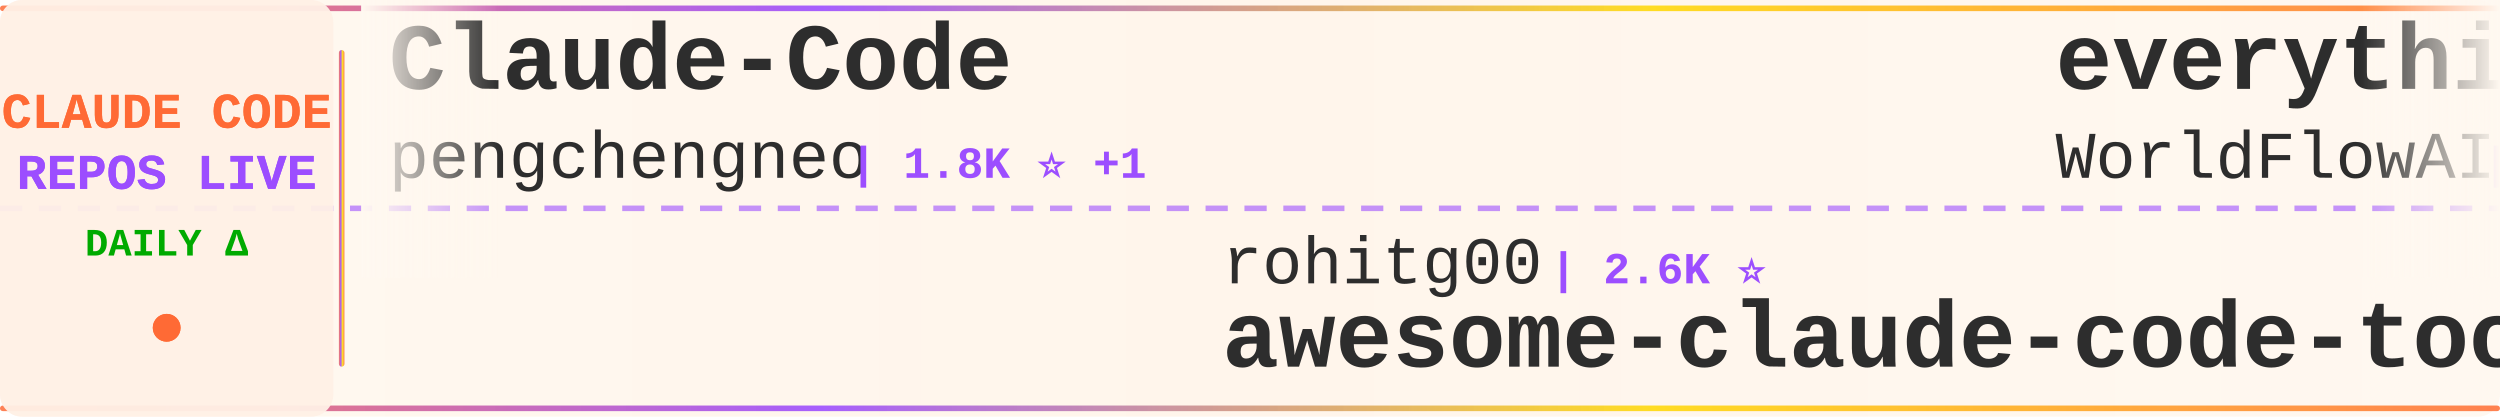
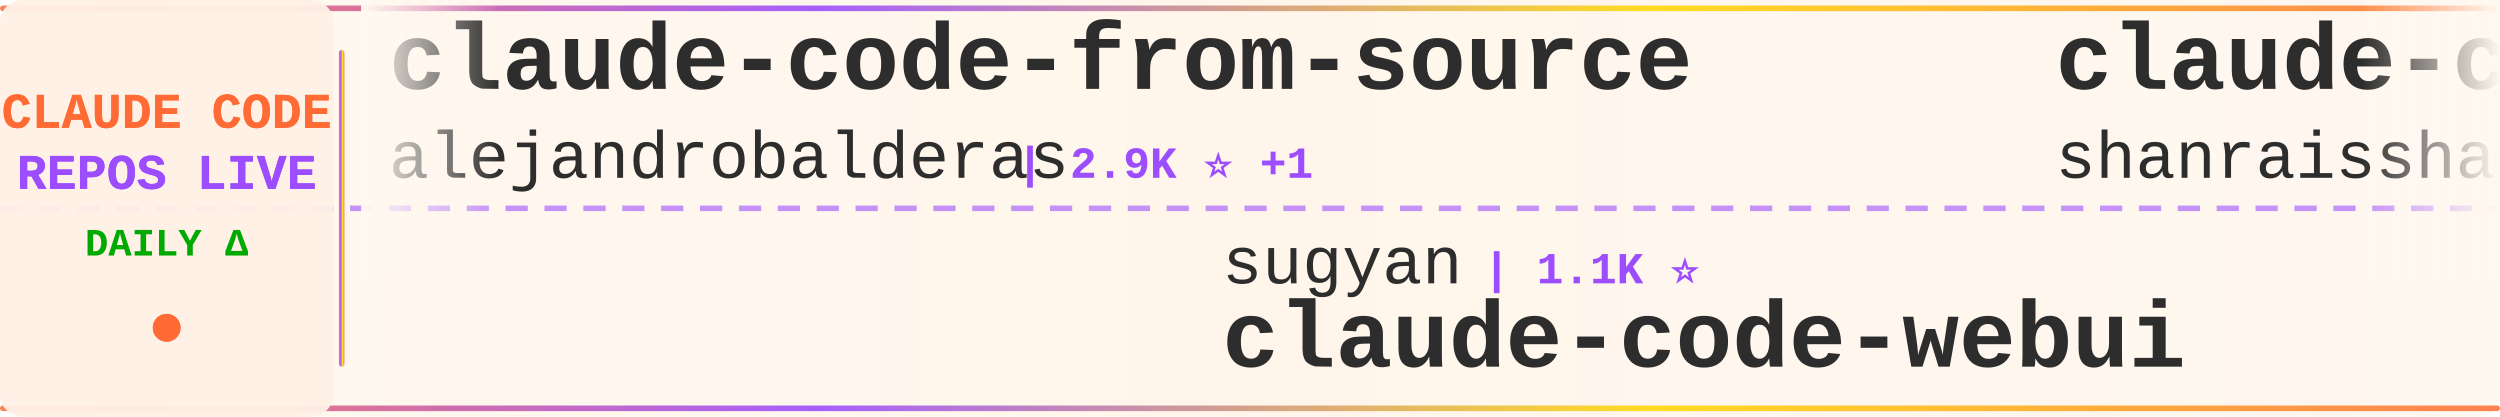
<svg xmlns="http://www.w3.org/2000/svg" width="900" height="150">
  <defs>
    <linearGradient id="tickerBg" x1="0%" y1="0%" x2="100%" y2="0%">
      <stop offset="0%" style="stop-color:#fff8f0;stop-opacity:0.98" />
      <stop offset="50%" style="stop-color:#fff5eb;stop-opacity:1" />
      <stop offset="100%" style="stop-color:#fff8f0;stop-opacity:0.98" />
    </linearGradient>
    <linearGradient id="borderGrad" x1="0%" y1="0%" x2="100%" y2="0%">
      <stop offset="0%" style="stop-color:#FF6B35;stop-opacity:0.85">
        <animate attributeName="stop-opacity" values="0.85;1;0.85" dur="2s" repeatCount="indefinite" />
      </stop>
      <stop offset="33%" style="stop-color:#9C4EFF;stop-opacity:0.9">
        <animate attributeName="stop-opacity" values="0.9;1;0.9" dur="2.2s" repeatCount="indefinite" />
      </stop>
      <stop offset="66%" style="stop-color:#FFD700;stop-opacity:0.85">
        <animate attributeName="stop-opacity" values="0.85;1;0.85" dur="1.8s" repeatCount="indefinite" />
      </stop>
      <stop offset="100%" style="stop-color:#FF6B35;stop-opacity:0.85">
        <animate attributeName="stop-opacity" values="0.85;1;0.85" dur="2s" repeatCount="indefinite" />
      </stop>
    </linearGradient>
    <filter id="textGlow">
      <feGaussianBlur stdDeviation="0.15" result="coloredBlur" />
      <feMerge>
        <feMergeNode in="coloredBlur" />
        <feMergeNode in="SourceGraphic" />
      </feMerge>
    </filter>
    <filter id="metricGlow">
      <feGaussianBlur stdDeviation="0.2" result="coloredBlur" />
      <feMerge>
        <feMergeNode in="coloredBlur" />
        <feMergeNode in="SourceGraphic" />
      </feMerge>
    </filter>
    <linearGradient id="leftFade" x1="0%" y1="0%" x2="100%" y2="0%">
      <stop offset="0%" style="stop-color:#fff8f0;stop-opacity:1" />
      <stop offset="100%" style="stop-color:#fff8f0;stop-opacity:0" />
    </linearGradient>
    <linearGradient id="rightFade" x1="0%" y1="0%" x2="100%" y2="0%">
      <stop offset="0%" style="stop-color:#fff8f0;stop-opacity:0" />
      <stop offset="100%" style="stop-color:#fff8f0;stop-opacity:1" />
    </linearGradient>
  </defs>
  <rect width="900" height="150" fill="url(#tickerBg)" rx="8" />
  <rect x="0" y="2" width="900" height="2" fill="url(#borderGrad)" rx="1" />
  <rect x="0" y="146" width="900" height="2" fill="url(#borderGrad)" rx="1" />
  <line x1="0" y1="75" x2="900" y2="75" stroke="#9C4EFF" stroke-width="2" stroke-dasharray="8 6" opacity="0.6" />
  <rect x="0" y="0" width="120" height="150" fill="#fff0e6" opacity="0.95" rx="8" />
  <text x="60" y="46" font-family="'Courier New', monospace" font-size="18" font-weight="bold" fill="#FF6B35" text-anchor="middle" filter="url(#textGlow)">
    CLAUDE CODE
  </text>
  <text x="60" y="68" font-family="'Courier New', monospace" font-size="18" font-weight="bold" fill="#9C4EFF" text-anchor="middle" filter="url(#textGlow)">
    REPOS LIVE
  </text>
  <text x="60" y="92" font-family="'Courier New', monospace" font-size="14" font-weight="bold" fill="#00aa00" text-anchor="middle">
    DAILY Δ
  </text>
  <circle cx="60" cy="118" r="5" fill="#FF6B35" filter="url(#metricGlow)">
    <animate attributeName="r" values="4;6;4" dur="1.5s" repeatCount="indefinite" />
    <animate attributeName="opacity" values="0.6;1;0.6" dur="1.5s" repeatCount="indefinite" />
  </circle>
  <rect x="122" y="18" width="2" height="114" fill="url(#borderGrad)" rx="1" />
  <clipPath id="tickerClip">
    <rect x="130" y="0" width="770" height="150" />
  </clipPath>
  <g clip-path="url(#tickerClip)">
    <g id="tickerItems">
      <animateTransform attributeName="transform" attributeType="XML" type="translate" from="0 0" to="-3000 0" dur="54s" repeatCount="indefinite" />
      <g transform="translate(0, 0)">
-         <text x="140" y="32" font-family="'Courier New', monospace" font-size="34" font-weight="bold" fill="#2d2d2d">Claude-Code</text>
-         <text x="140" y="64" font-family="'Courier New', monospace" font-size="24" font-weight="normal" fill="#2d2d2d" opacity="1.0">pengchengneo</text>
-         <text x="306" y="64" font-family="'Courier New', monospace" font-size="16" font-weight="bold" fill="#9C4EFF"> | 1.8K ⭐ +1</text>
+         <text x="140" y="32" font-family="'Courier New', monospace" font-size="34" font-weight="bold" fill="#2d2d2d">claude-code-from-source</text>
+         <text x="140" y="64" font-family="'Courier New', monospace" font-size="24" font-weight="normal" fill="#2d2d2d" opacity="1.0">alejandrobalderas</text>
+         <text x="366" y="64" font-family="'Courier New', monospace" font-size="16" font-weight="bold" fill="#9C4EFF"> | 2.9K ⭐ +1</text>
      </g>
      <g transform="translate(300, 0)">
-         <text x="140" y="102" font-family="'Courier New', monospace" font-size="24" font-weight="normal" fill="#2d2d2d" opacity="1.0">rohitg00</text>
-         <text x="258" y="102" font-family="'Courier New', monospace" font-size="16" font-weight="bold" fill="#9C4EFF"> | 2.6K ⭐</text>
-         <text x="140" y="132" font-family="'Courier New', monospace" font-size="34" font-weight="bold" fill="#2d2d2d">awesome-claude-code-tool...</text>
+         <text x="140" y="102" font-family="'Courier New', monospace" font-size="24" font-weight="normal" fill="#2d2d2d" opacity="1.0">sugyan</text>
+         <text x="234" y="102" font-family="'Courier New', monospace" font-size="16" font-weight="bold" fill="#9C4EFF"> | 1.1K ⭐</text>
+         <text x="140" y="132" font-family="'Courier New', monospace" font-size="34" font-weight="bold" fill="#2d2d2d">claude-code-webui</text>
      </g>
      <g transform="translate(600, 0)">
-         <text x="140" y="32" font-family="'Courier New', monospace" font-size="34" font-weight="bold" fill="#2d2d2d">everything-claude-code</text>
-         <text x="140" y="64" font-family="'Courier New', monospace" font-size="24" font-weight="normal" fill="#2d2d2d" opacity="1.0">WorldFlowAI</text>
-         <text x="294" y="64" font-family="'Courier New', monospace" font-size="16" font-weight="bold" fill="#9C4EFF"> | 3.5K ⭐ +10</text>
+         <text x="140" y="32" font-family="'Courier New', monospace" font-size="34" font-weight="bold" fill="#2d2d2d">claude-code-best-practic...</text>
+         <text x="140" y="64" font-family="'Courier New', monospace" font-size="24" font-weight="normal" fill="#2d2d2d" opacity="1.0">shanraisshan</text>
+         <text x="306" y="64" font-family="'Courier New', monospace" font-size="16" font-weight="bold" fill="#9C4EFF"> | 66.2K ⭐ +10</text>
      </g>
      <g transform="translate(900, 0)">
-         <text x="140" y="102" font-family="'Courier New', monospace" font-size="24" font-weight="normal" fill="#2d2d2d" opacity="1.0">ghuntley</text>
-         <text x="258" y="102" font-family="'Courier New', monospace" font-size="16" font-weight="bold" fill="#9C4EFF"> | 992 ⭐</text>
-         <text x="140" y="132" font-family="'Courier New', monospace" font-size="34" font-weight="bold" fill="#2d2d2d">claude-code-source-code-...</text>
+         <text x="140" y="102" font-family="'Courier New', monospace" font-size="24" font-weight="normal" fill="#2d2d2d" opacity="1.0">davila7</text>
+         <text x="246" y="102" font-family="'Courier New', monospace" font-size="16" font-weight="bold" fill="#9C4EFF"> | 31.1K ⭐ +69</text>
+         <text x="140" y="132" font-family="'Courier New', monospace" font-size="34" font-weight="bold" fill="#2d2d2d">claude-code-templates</text>
      </g>
      <g transform="translate(1200, 0)">
-         <text x="140" y="32" font-family="'Courier New', monospace" font-size="34" font-weight="bold" fill="#2d2d2d">ClaudeCode-Portable</text>
-         <text x="140" y="64" font-family="'Courier New', monospace" font-size="24" font-weight="normal" fill="#2d2d2d" opacity="1.0">techjarves</text>
-         <text x="282" y="64" font-family="'Courier New', monospace" font-size="16" font-weight="bold" fill="#9C4EFF"> | 1.5K ⭐ +2</text>
+         <text x="140" y="32" font-family="'Courier New', monospace" font-size="34" font-weight="bold" fill="#2d2d2d">collection-claude-code-s...</text>
+         <text x="140" y="64" font-family="'Courier New', monospace" font-size="24" font-weight="normal" fill="#2d2d2d" opacity="1.0">chauncygu</text>
+         <text x="270" y="64" font-family="'Courier New', monospace" font-size="16" font-weight="bold" fill="#9C4EFF"> | 2.8K ⭐ +1</text>
      </g>
      <g transform="translate(1500, 0)">
-         <text x="140" y="102" font-family="'Courier New', monospace" font-size="24" font-weight="normal" fill="#2d2d2d" opacity="1.0">diet103</text>
-         <text x="246" y="102" font-family="'Courier New', monospace" font-size="16" font-weight="bold" fill="#9C4EFF"> | 10.0K ⭐</text>
-         <text x="140" y="132" font-family="'Courier New', monospace" font-size="34" font-weight="bold" fill="#2d2d2d">claude-code-infrastructu...</text>
+         <text x="140" y="102" font-family="'Courier New', monospace" font-size="24" font-weight="normal" fill="#2d2d2d" opacity="1.0">pedrohcgs</text>
+         <text x="270" y="102" font-family="'Courier New', monospace" font-size="16" font-weight="bold" fill="#9C4EFF"> | 1.6K ⭐</text>
+         <text x="140" y="132" font-family="'Courier New', monospace" font-size="34" font-weight="bold" fill="#2d2d2d">claude-code-my-workflow</text>
      </g>
      <g transform="translate(1800, 0)">
-         <text x="140" y="32" font-family="'Courier New', monospace" font-size="34" font-weight="bold" fill="#2d2d2d">claude-code-source-build</text>
-         <text x="140" y="64" font-family="'Courier New', monospace" font-size="24" font-weight="normal" fill="#2d2d2d" opacity="1.0">andrew-kramer-inno</text>
-         <text x="378" y="64" font-family="'Courier New', monospace" font-size="16" font-weight="bold" fill="#9C4EFF"> | 595 ⭐</text>
+         <text x="140" y="32" font-family="'Courier New', monospace" font-size="34" font-weight="bold" fill="#2d2d2d">claude-code-source</text>
+         <text x="140" y="64" font-family="'Courier New', monospace" font-size="24" font-weight="normal" fill="#2d2d2d" opacity="1.0">hangsman</text>
+         <text x="258" y="64" font-family="'Courier New', monospace" font-size="16" font-weight="bold" fill="#9C4EFF"> | 795 ⭐</text>
      </g>
      <g transform="translate(2100, 0)">
-         <text x="140" y="102" font-family="'Courier New', monospace" font-size="24" font-weight="normal" fill="#2d2d2d" opacity="1.0">LING71671</text>
-         <text x="270" y="102" font-family="'Courier New', monospace" font-size="16" font-weight="bold" fill="#9C4EFF"> | 958 ⭐ +1</text>
-         <text x="140" y="132" font-family="'Courier New', monospace" font-size="34" font-weight="bold" fill="#2d2d2d">Open-ClaudeCode</text>
+         <text x="140" y="102" font-family="'Courier New', monospace" font-size="24" font-weight="normal" fill="#2d2d2d" opacity="1.0">1rgs</text>
+         <text x="210" y="102" font-family="'Courier New', monospace" font-size="16" font-weight="bold" fill="#9C4EFF"> | 3.7K ⭐</text>
+         <text x="140" y="132" font-family="'Courier New', monospace" font-size="34" font-weight="bold" fill="#2d2d2d">claude-code-proxy</text>
      </g>
      <g transform="translate(2400, 0)">
-         <text x="140" y="32" font-family="'Courier New', monospace" font-size="34" font-weight="bold" fill="#2d2d2d">claude-code-tips</text>
-         <text x="140" y="64" font-family="'Courier New', monospace" font-size="24" font-weight="normal" fill="#2d2d2d" opacity="1.0">ykdojo</text>
-         <text x="234" y="64" font-family="'Courier New', monospace" font-size="16" font-weight="bold" fill="#9C4EFF"> | 10.1K ⭐</text>
+         <text x="140" y="32" font-family="'Courier New', monospace" font-size="34" font-weight="bold" fill="#2d2d2d">claude-code-showcase</text>
+         <text x="140" y="64" font-family="'Courier New', monospace" font-size="24" font-weight="normal" fill="#2d2d2d" opacity="1.0">ChrisWiles</text>
+         <text x="282" y="64" font-family="'Courier New', monospace" font-size="16" font-weight="bold" fill="#9C4EFF"> | 6.1K ⭐ +1</text>
      </g>
      <g transform="translate(2700, 0)">
-         <text x="140" y="102" font-family="'Courier New', monospace" font-size="24" font-weight="normal" fill="#2d2d2d" opacity="1.0">Windy3f3f3f3f</text>
-         <text x="318" y="102" font-family="'Courier New', monospace" font-size="16" font-weight="bold" fill="#9C4EFF"> | 3.7K ⭐ +2</text>
-         <text x="140" y="132" font-family="'Courier New', monospace" font-size="34" font-weight="bold" fill="#2d2d2d">how-claude-code-works</text>
+         <text x="140" y="102" font-family="'Courier New', monospace" font-size="24" font-weight="normal" fill="#2d2d2d" opacity="1.0">WorldFlowAI</text>
+         <text x="294" y="102" font-family="'Courier New', monospace" font-size="16" font-weight="bold" fill="#9C4EFF"> | 3.5K ⭐ +8</text>
+         <text x="140" y="132" font-family="'Courier New', monospace" font-size="34" font-weight="bold" fill="#2d2d2d">everything-claude-code</text>
      </g>
      <g transform="translate(3000, 0)">
-         <text x="140" y="32" font-family="'Courier New', monospace" font-size="34" font-weight="bold" fill="#2d2d2d">Claude-Code</text>
-         <text x="140" y="64" font-family="'Courier New', monospace" font-size="24" font-weight="normal" fill="#2d2d2d" opacity="1.0">pengchengneo</text>
-         <text x="306" y="64" font-family="'Courier New', monospace" font-size="16" font-weight="bold" fill="#9C4EFF"> | 1.8K ⭐ +1</text>
+         <text x="140" y="32" font-family="'Courier New', monospace" font-size="34" font-weight="bold" fill="#2d2d2d">claude-code-from-source</text>
+         <text x="140" y="64" font-family="'Courier New', monospace" font-size="24" font-weight="normal" fill="#2d2d2d" opacity="1.0">alejandrobalderas</text>
+         <text x="366" y="64" font-family="'Courier New', monospace" font-size="16" font-weight="bold" fill="#9C4EFF"> | 2.9K ⭐ +1</text>
      </g>
      <g transform="translate(3300, 0)">
-         <text x="140" y="102" font-family="'Courier New', monospace" font-size="24" font-weight="normal" fill="#2d2d2d" opacity="1.0">rohitg00</text>
-         <text x="258" y="102" font-family="'Courier New', monospace" font-size="16" font-weight="bold" fill="#9C4EFF"> | 2.6K ⭐</text>
-         <text x="140" y="132" font-family="'Courier New', monospace" font-size="34" font-weight="bold" fill="#2d2d2d">awesome-claude-code-tool...</text>
+         <text x="140" y="102" font-family="'Courier New', monospace" font-size="24" font-weight="normal" fill="#2d2d2d" opacity="1.0">sugyan</text>
+         <text x="234" y="102" font-family="'Courier New', monospace" font-size="16" font-weight="bold" fill="#9C4EFF"> | 1.1K ⭐</text>
+         <text x="140" y="132" font-family="'Courier New', monospace" font-size="34" font-weight="bold" fill="#2d2d2d">claude-code-webui</text>
      </g>
      <g transform="translate(3600, 0)">
-         <text x="140" y="32" font-family="'Courier New', monospace" font-size="34" font-weight="bold" fill="#2d2d2d">everything-claude-code</text>
-         <text x="140" y="64" font-family="'Courier New', monospace" font-size="24" font-weight="normal" fill="#2d2d2d" opacity="1.0">WorldFlowAI</text>
-         <text x="294" y="64" font-family="'Courier New', monospace" font-size="16" font-weight="bold" fill="#9C4EFF"> | 3.5K ⭐ +10</text>
+         <text x="140" y="32" font-family="'Courier New', monospace" font-size="34" font-weight="bold" fill="#2d2d2d">claude-code-best-practic...</text>
+         <text x="140" y="64" font-family="'Courier New', monospace" font-size="24" font-weight="normal" fill="#2d2d2d" opacity="1.0">shanraisshan</text>
+         <text x="306" y="64" font-family="'Courier New', monospace" font-size="16" font-weight="bold" fill="#9C4EFF"> | 66.2K ⭐ +10</text>
      </g>
      <g transform="translate(3900, 0)">
-         <text x="140" y="102" font-family="'Courier New', monospace" font-size="24" font-weight="normal" fill="#2d2d2d" opacity="1.0">ghuntley</text>
-         <text x="258" y="102" font-family="'Courier New', monospace" font-size="16" font-weight="bold" fill="#9C4EFF"> | 992 ⭐</text>
-         <text x="140" y="132" font-family="'Courier New', monospace" font-size="34" font-weight="bold" fill="#2d2d2d">claude-code-source-code-...</text>
+         <text x="140" y="102" font-family="'Courier New', monospace" font-size="24" font-weight="normal" fill="#2d2d2d" opacity="1.0">davila7</text>
+         <text x="246" y="102" font-family="'Courier New', monospace" font-size="16" font-weight="bold" fill="#9C4EFF"> | 31.1K ⭐ +69</text>
+         <text x="140" y="132" font-family="'Courier New', monospace" font-size="34" font-weight="bold" fill="#2d2d2d">claude-code-templates</text>
      </g>
    </g>
  </g>
  <rect x="130" y="0" width="50" height="100" fill="url(#leftFade)" />
  <rect x="850" y="0" width="50" height="100" fill="url(#rightFade)" />
</svg>
